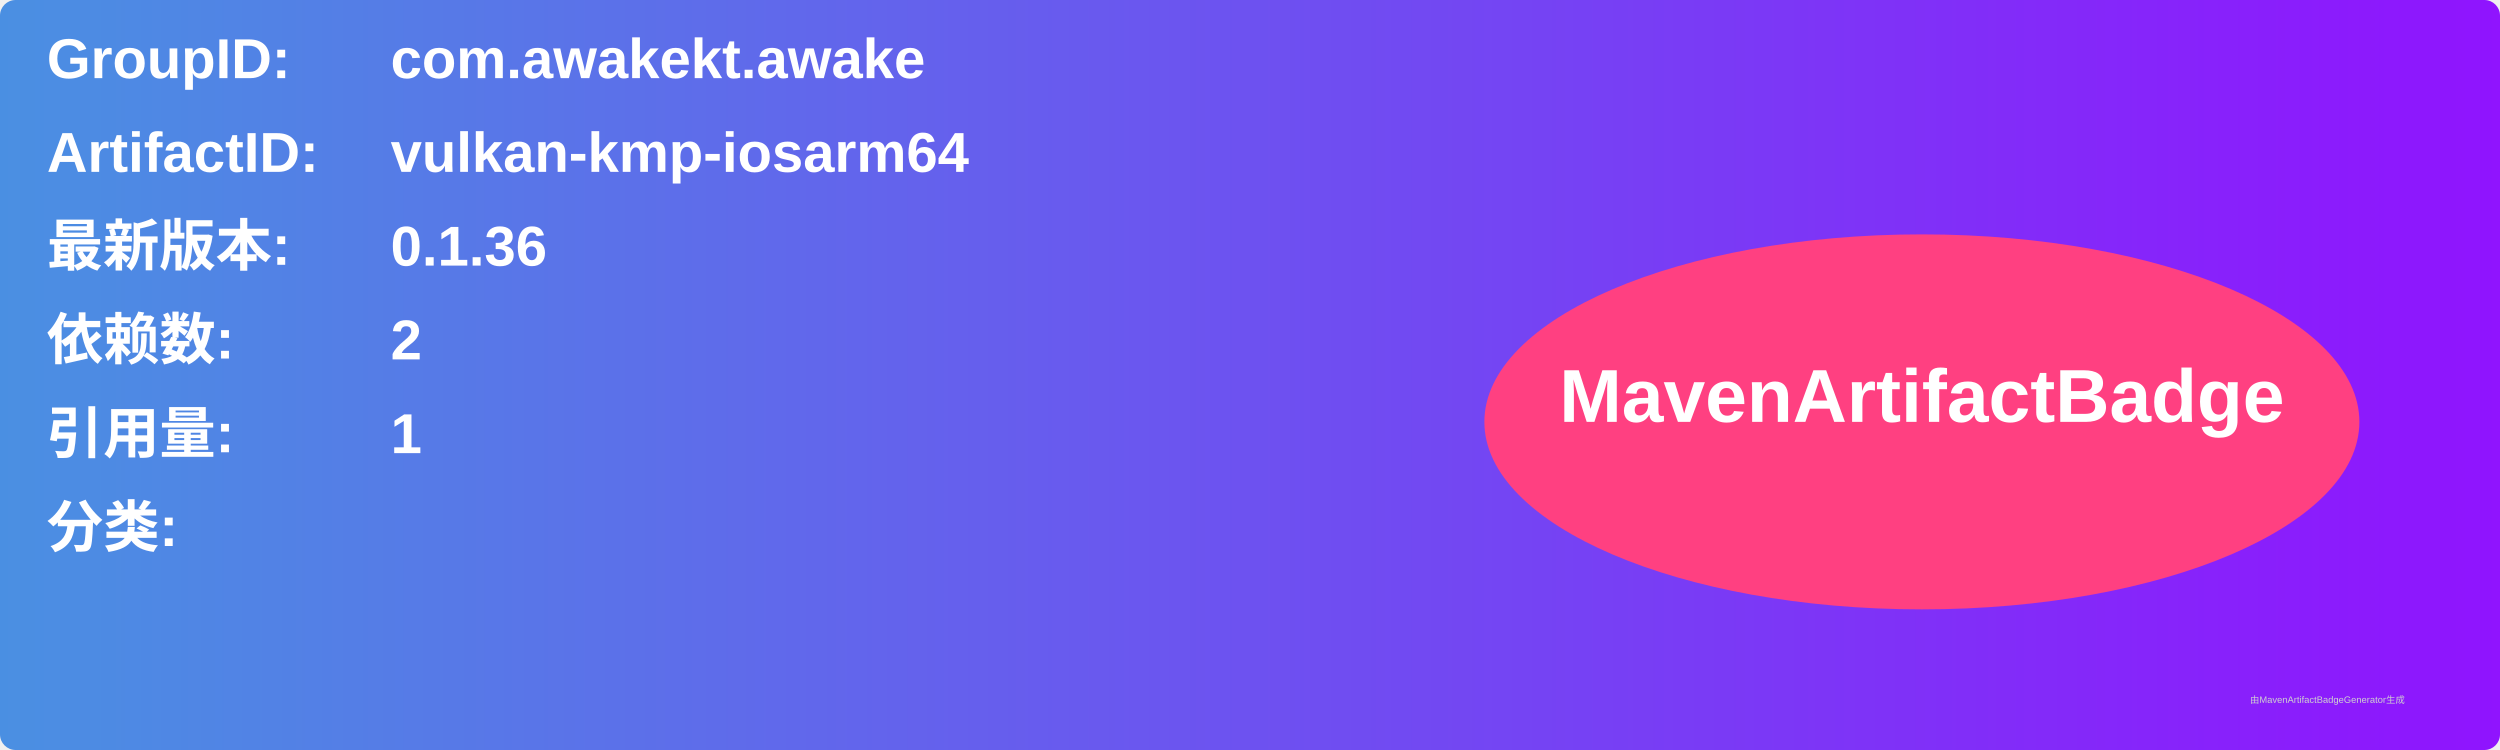
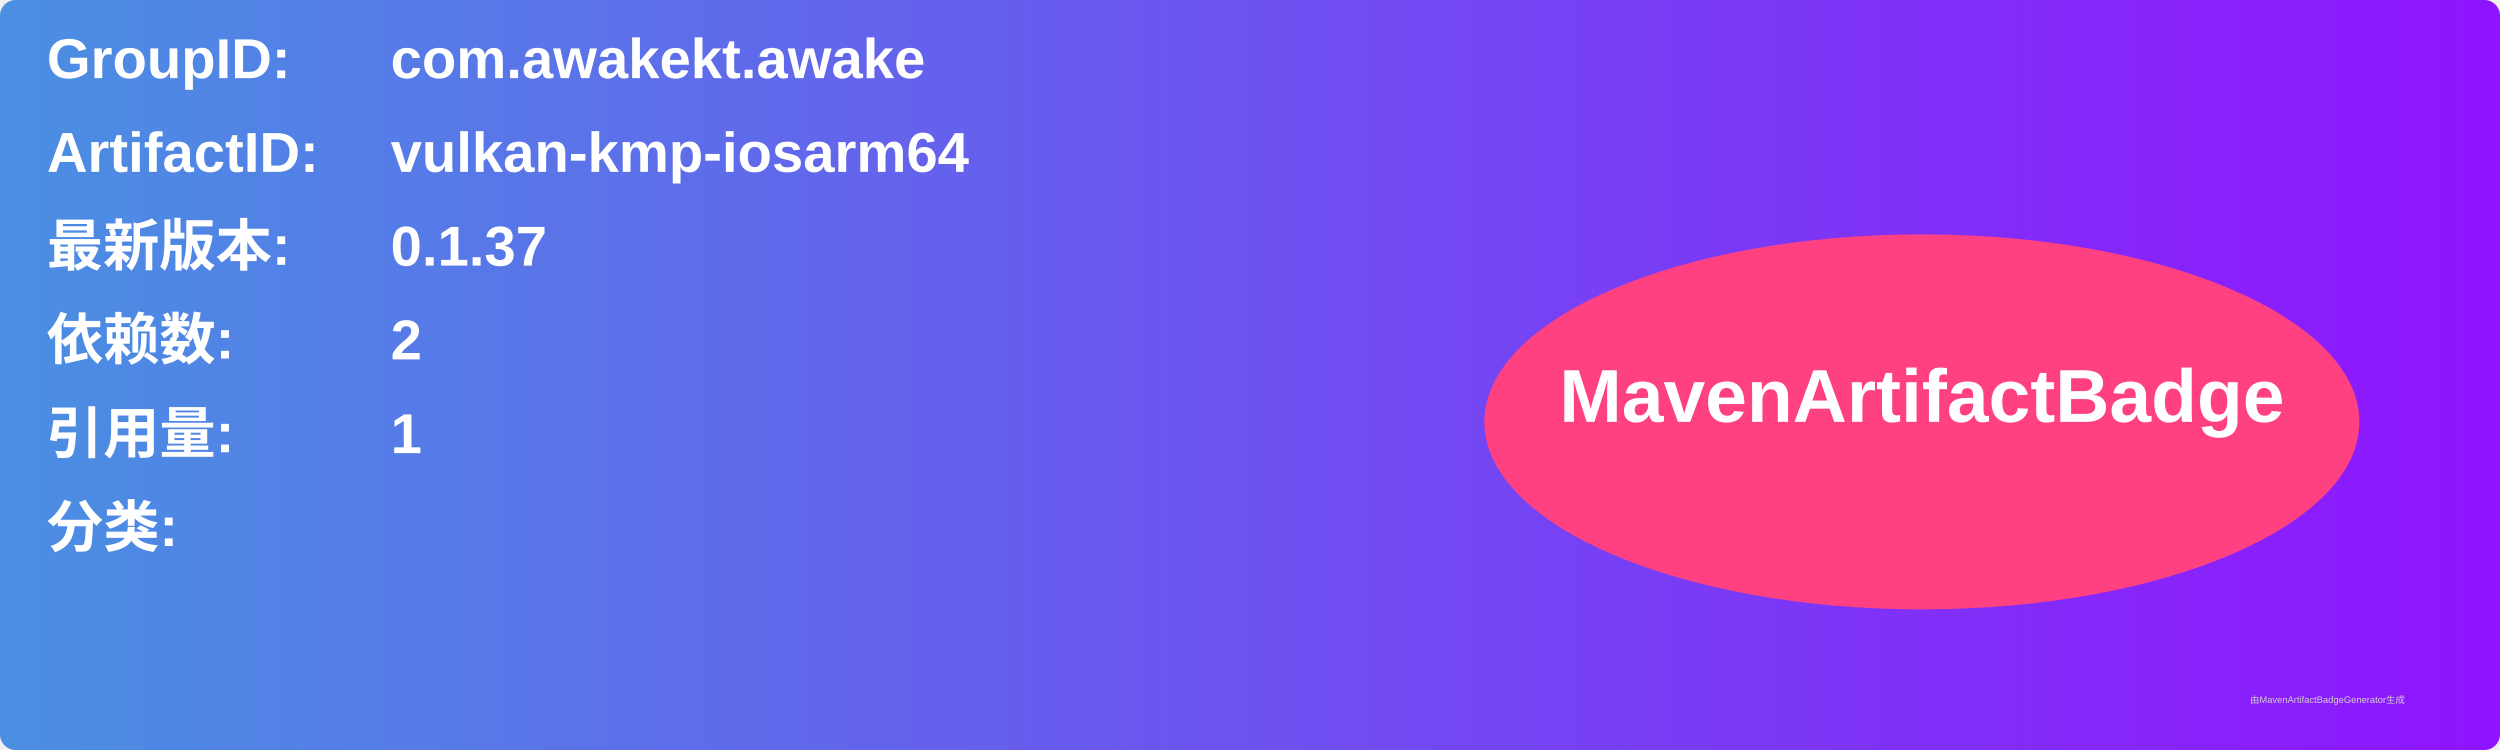
<svg xmlns="http://www.w3.org/2000/svg" width="800" height="240" viewBox="0 0 800 240">
  <linearGradient id="grad" x1="0%" y1="0%" x2="100%" y2="0%">
    <stop offset="0%" stop-color="#4a90e2" />
    <stop offset="100%" stop-color="#9013fe" />
  </linearGradient>
  <rect width="100%" height="100%" rx="5" ry="5" fill="url(#grad)" />
  <g transform="translate(15, 15)">
    <text x="0" y="10" font-family="Arial" font-size="18" fill="white" font-weight="bold" width="260">GroupID:</text>
    <text x="110" y="10" font-family="Arial" font-size="18" fill="white" font-weight="bold" width="460">com.awakekt.awake</text>
    <text x="0" y="40" font-family="Arial" font-size="18" fill="white" font-weight="bold" width="260">ArtifactID:</text>
    <text x="110" y="40" font-family="Arial" font-size="18" fill="white" font-weight="bold" width="460">vulkan-kmp-iosarm64</text>
    <text x="0" y="70" font-family="Arial" font-size="18" fill="white" font-weight="bold">最新版本:</text>
    <text x="110" y="70" font-family="Arial" font-size="18" fill="white" font-weight="bold">
-       <tspan font-weight="bold">0.1.36</tspan>
+       <tspan font-weight="bold">0.1.37</tspan>
    </text>
    <text x="0" y="100" font-family="Arial" font-size="18" fill="white" font-weight="bold">依赖数: </text>
    <text x="110" y="100" font-family="Arial" font-size="18" fill="white">
      <tspan font-weight="bold">2</tspan>
    </text>
    <text x="0" y="130" font-family="Arial" font-size="18" fill="white" font-weight="bold">引用量: </text>
    <text x="110" y="130" font-family="Arial" font-size="18" fill="white">
      <tspan font-weight="bold">1</tspan>
    </text>
    <text x="0" y="160" font-family="Arial" font-size="18" fill="white" font-weight="bold">分类:</text>
    <text x="10" y="190" font-family="Arial" font-size="10" fill="white">
      <tspan font-weight="bold" />
    </text>
    <ellipse cx="600" cy="120" rx="140" ry="60" fill="#ff4081" />
    <text x="600" y="120" text-anchor="middle" font-family="Arial" font-size="24" fill="white" font-weight="bold">MavenArtifactBadge</text>
  </g>
  <text x="720" y="225" font-family="Arial" font-size="3" fill="#d0d0d0">由MavenArtifactBadgeGenerator生成</text>
</svg>
